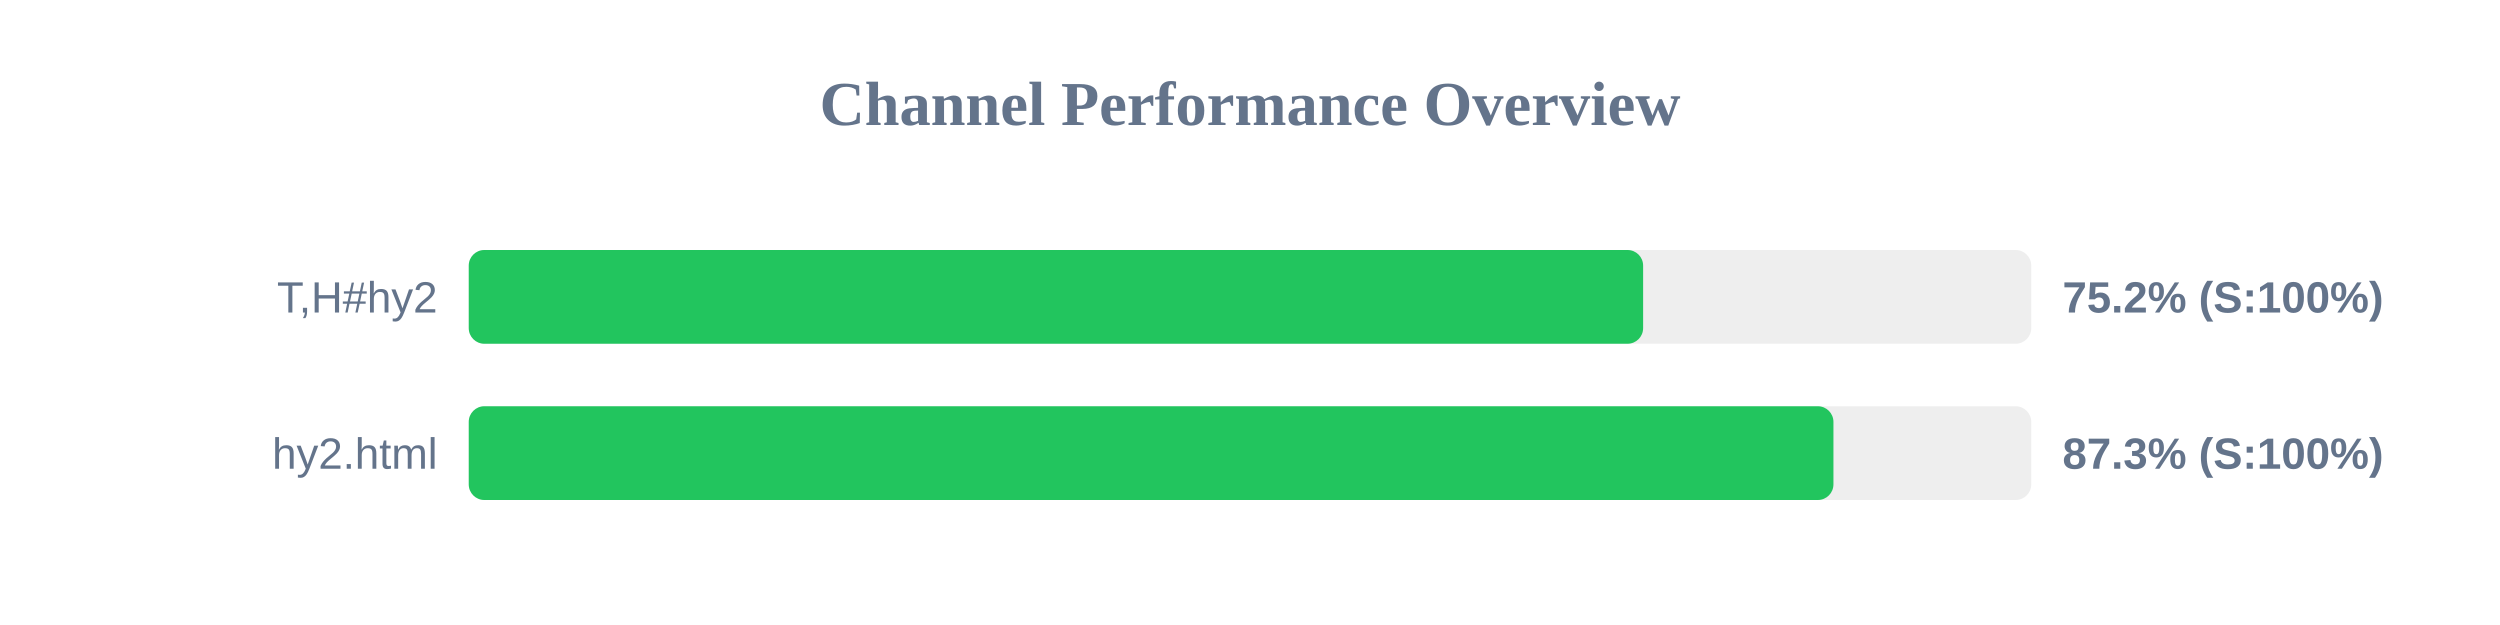
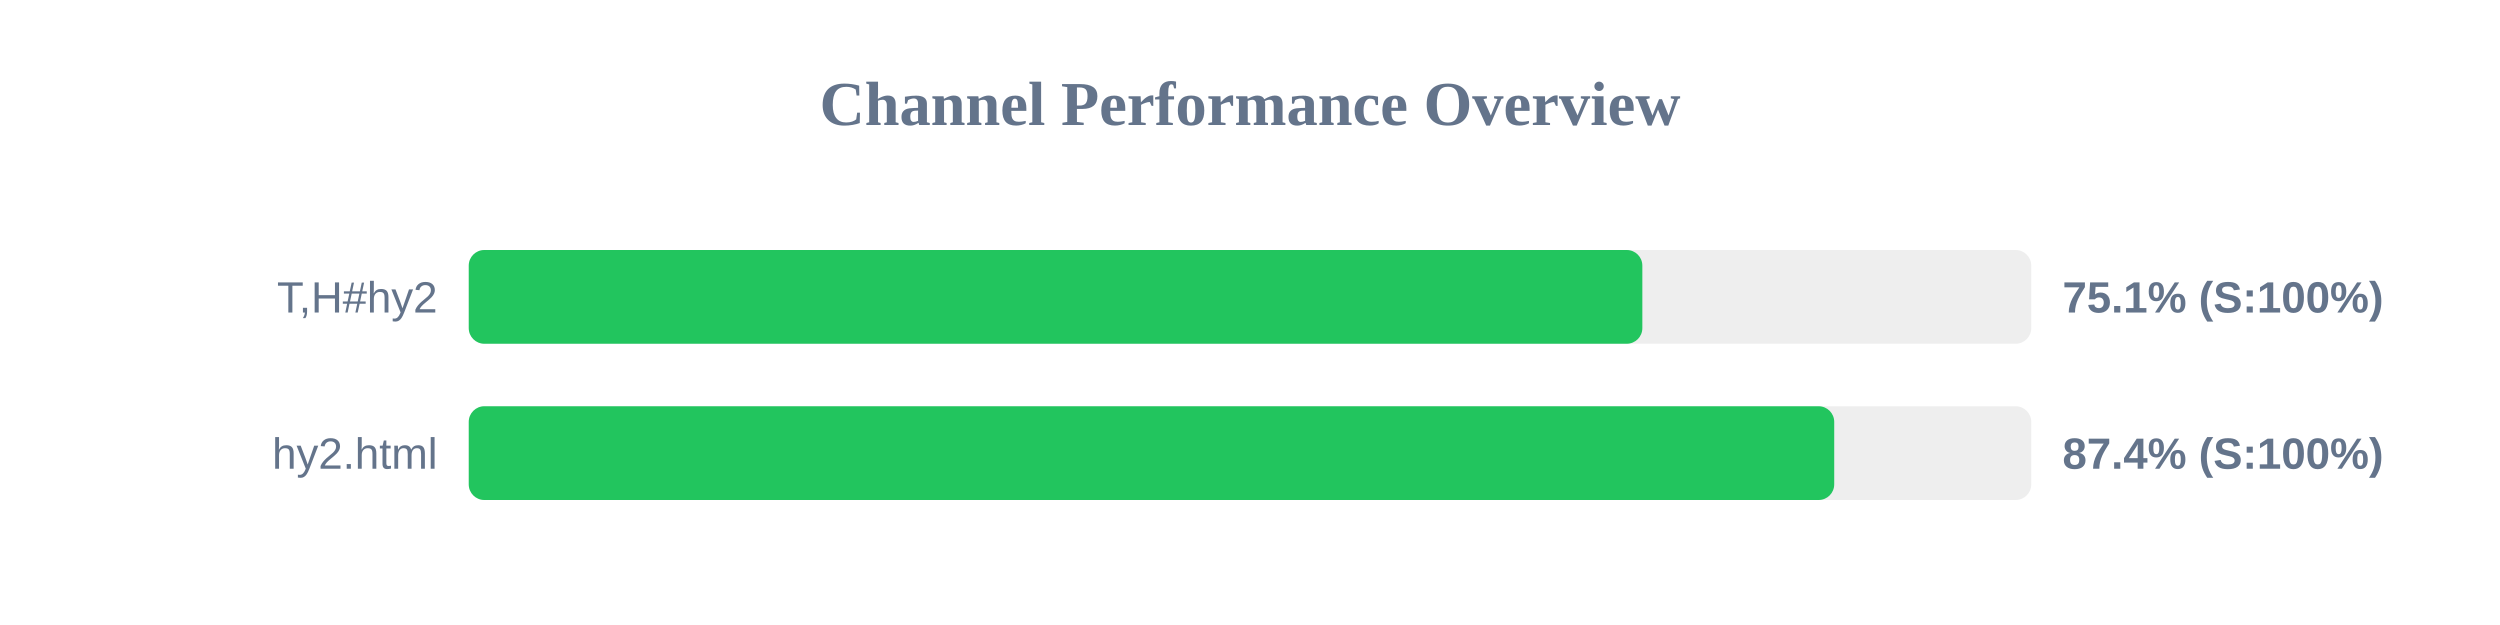
<svg xmlns="http://www.w3.org/2000/svg" width="800" height="200" version="1.1">
  <style>
        .row { font: 14px Arial; fill: #64748b; }
        .score { font: bold 14px Arial; fill: #64748b; }
    </style>
  <text x="400" y="40" text-anchor="middle" font-size="20px" font-weight="bold" fill="#64748b">Channel Performance Overview</text>
  <rect x="150" y="80" width="500" height="30" fill="#eee" rx="5" />
-   <rect x="150" y="80" width="375.8" height="30" fill="#22c55e" rx="5" />
+   <rect x="150" y="80" width="375.55" height="30" fill="#22c55e" rx="5" />
  <text x="140" y="100" text-anchor="end" class="row">T,H#hy2</text>
-   <text x="660" y="100" text-anchor="start" class="score">75.2% (S:100%)</text>
+   <text x="660" y="100" text-anchor="start" class="score">75.1% (S:100%)</text>
  <rect x="150" y="130" width="500" height="30" fill="#eee" rx="5" />
-   <rect x="150" y="130" width="436.7" height="30" fill="#22c55e" rx="5" />
+   <rect x="150" y="130" width="436.95" height="30" fill="#22c55e" rx="5" />
  <text x="140" y="150" text-anchor="end" class="row">hy2.html</text>
-   <text x="660" y="150" text-anchor="start" class="score">87.3% (S:100%)</text>
+   <text x="660" y="150" text-anchor="start" class="score">87.4% (S:100%)</text>
</svg>
